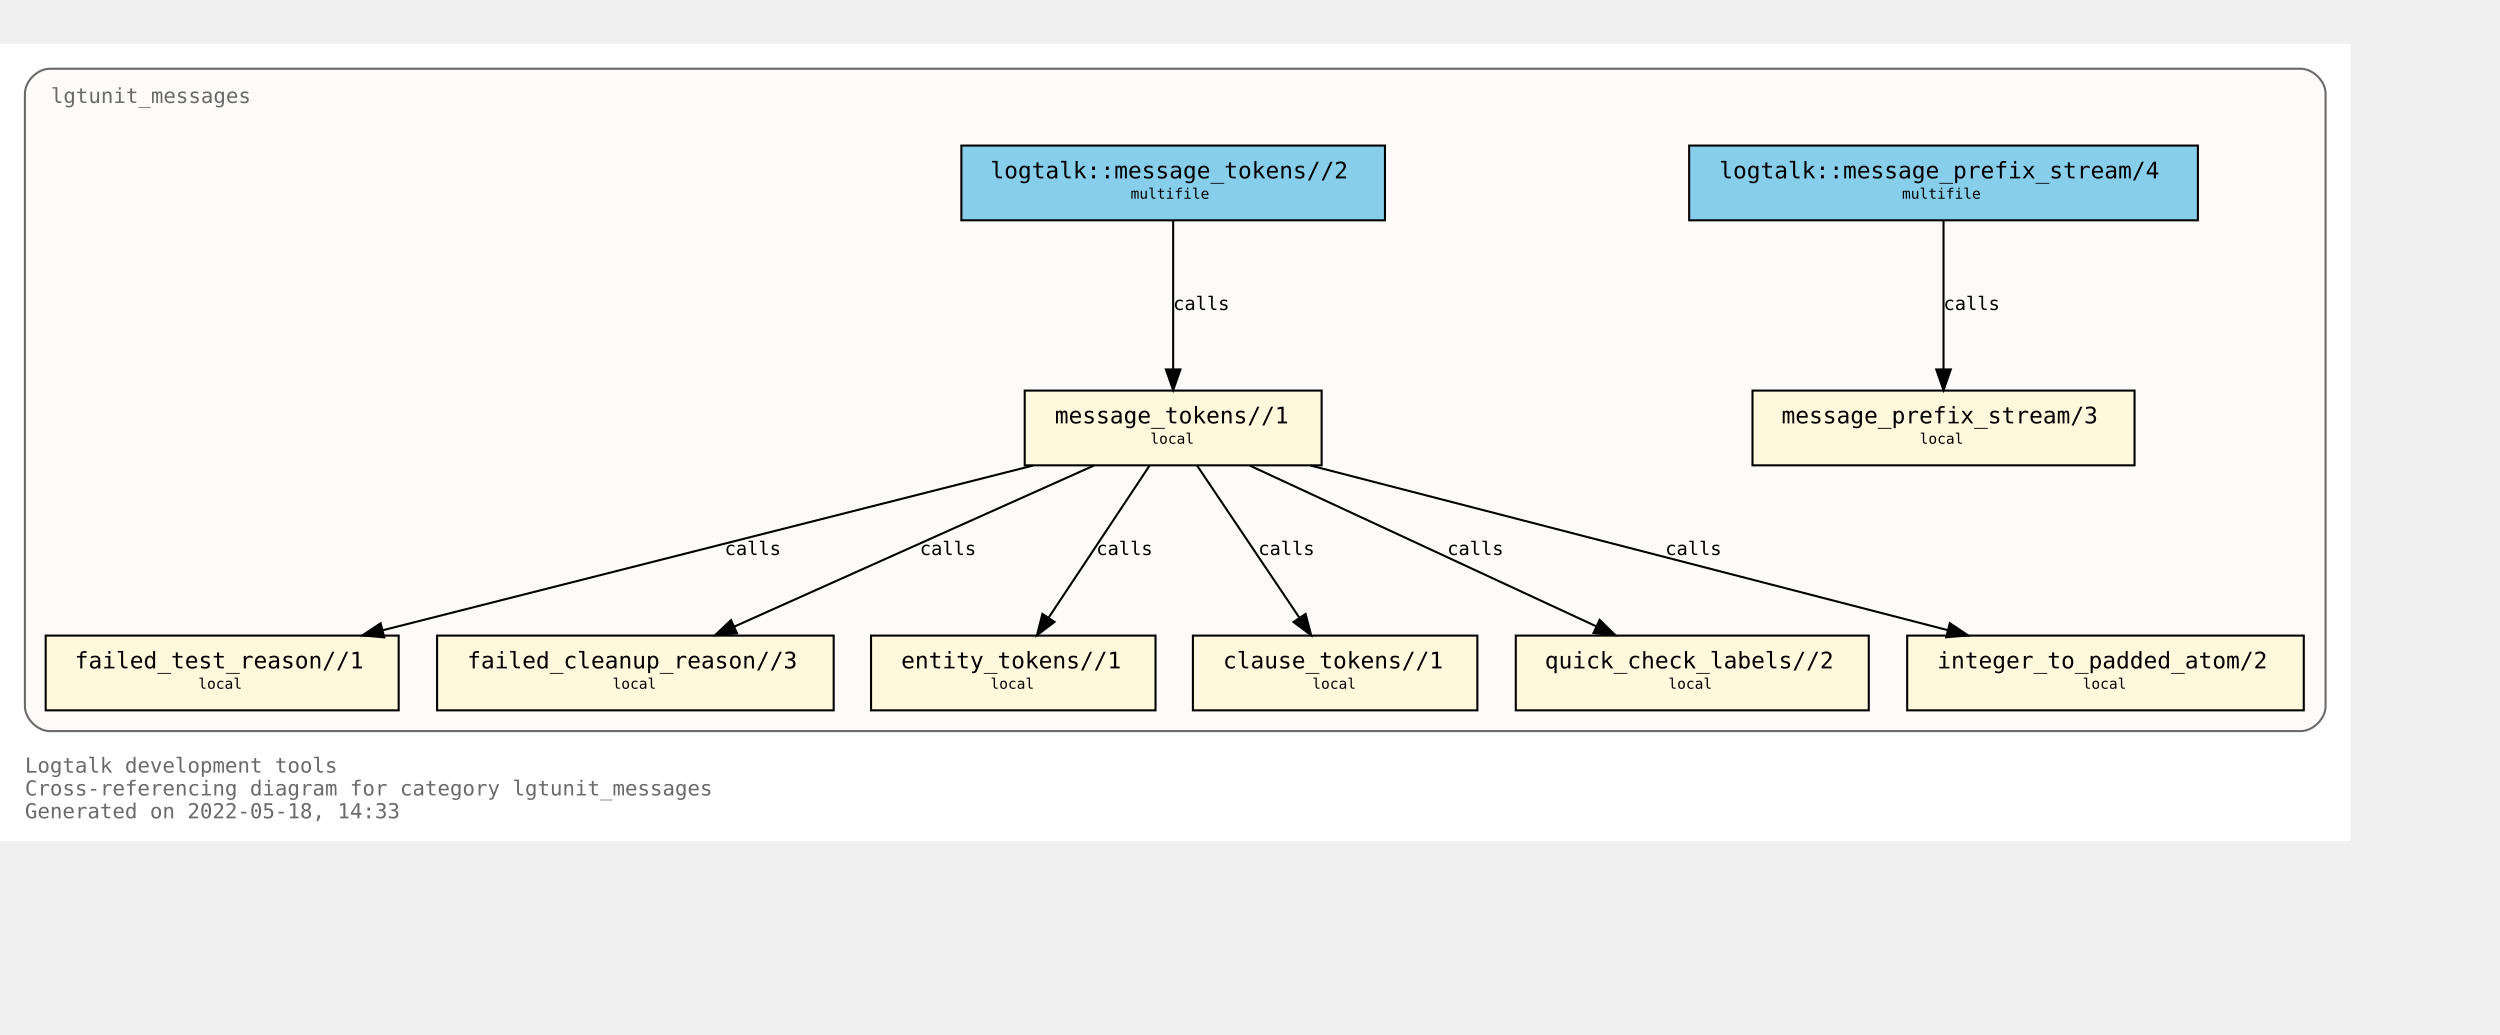
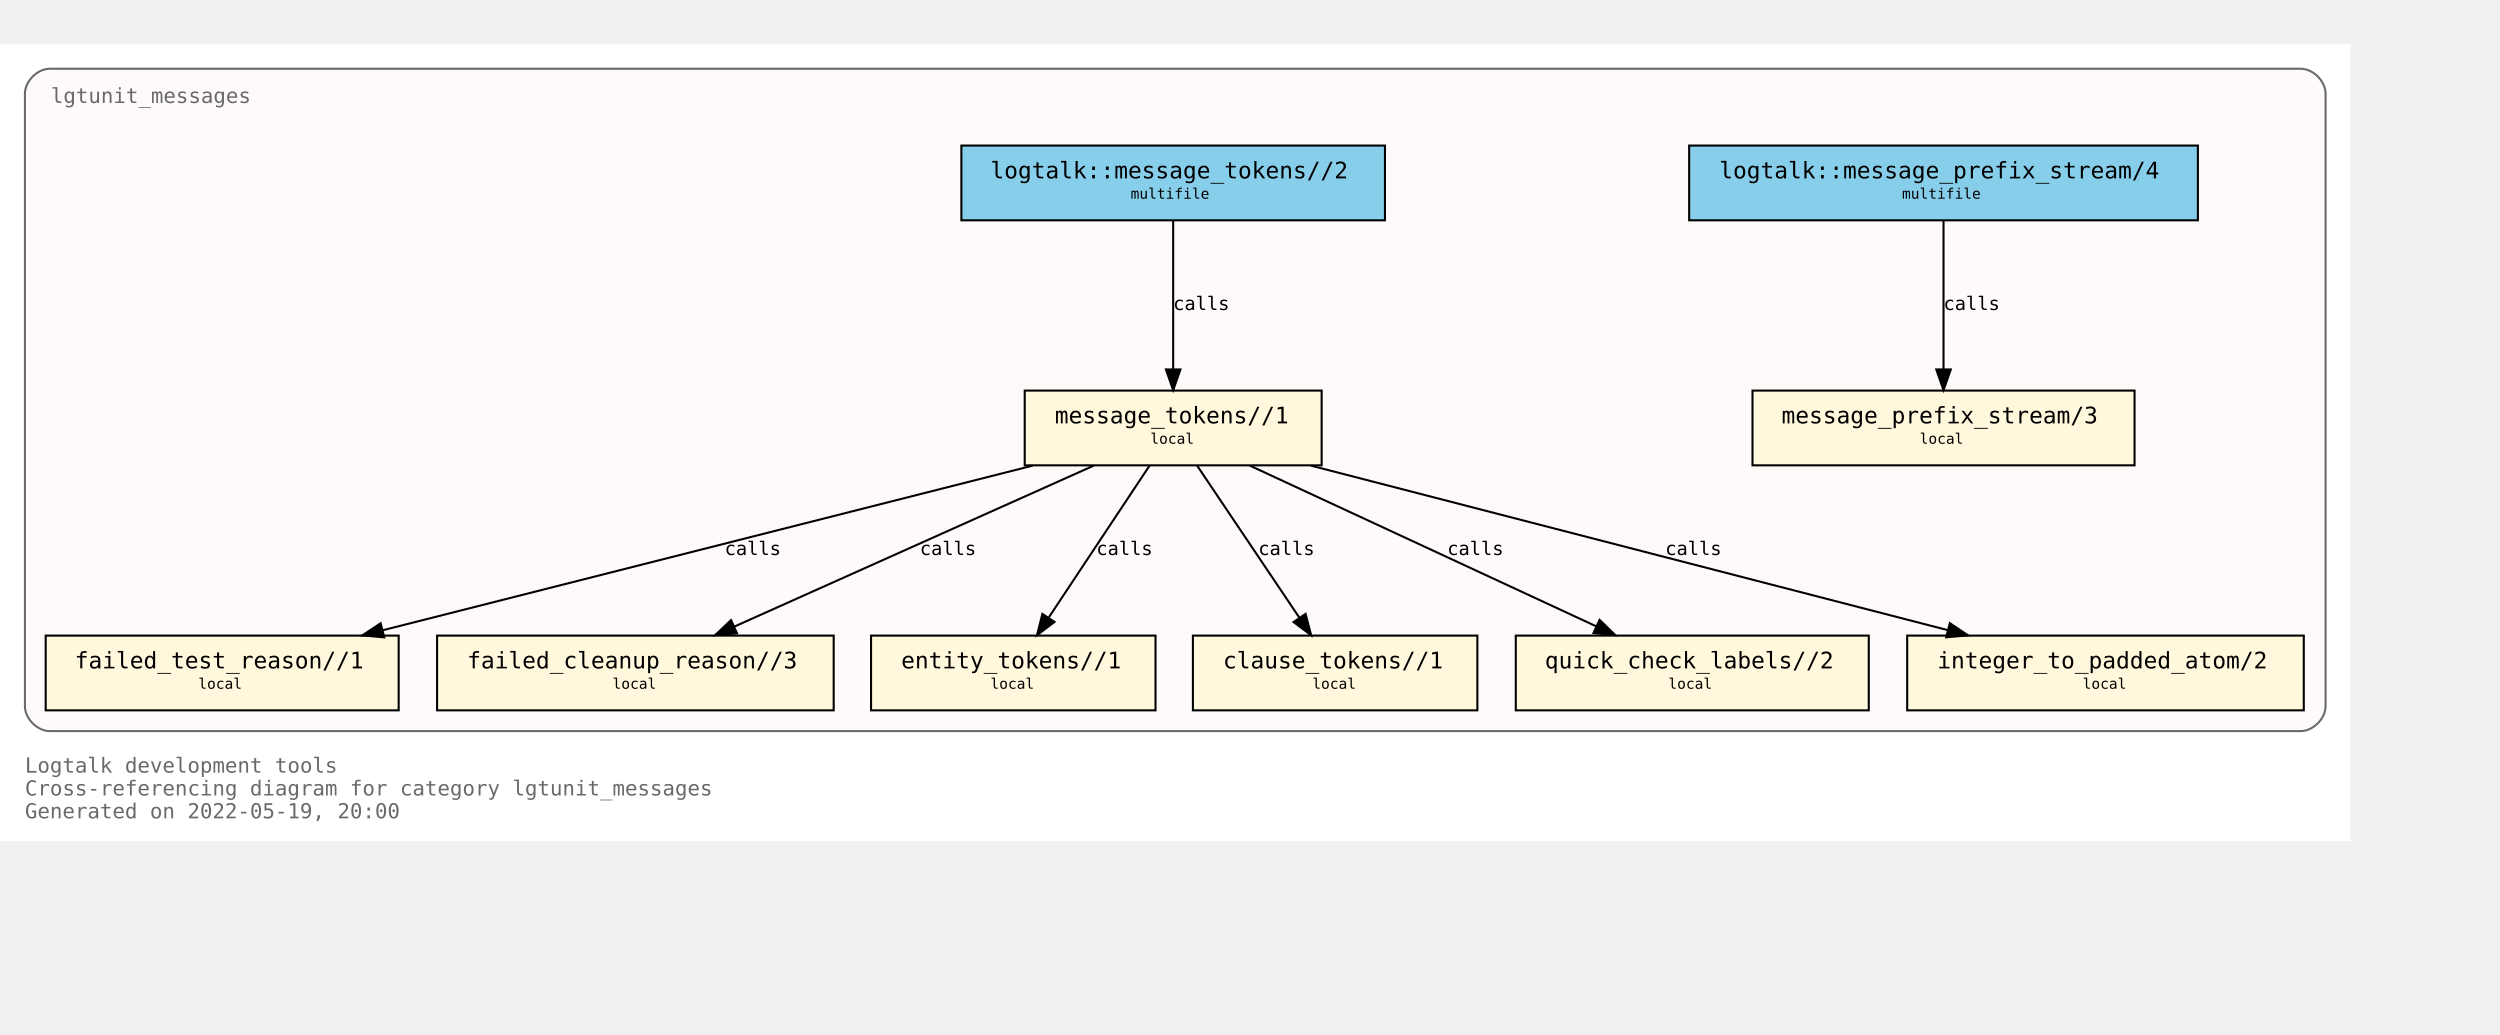
<svg xmlns="http://www.w3.org/2000/svg" xmlns:xlink="http://www.w3.org/1999/xlink" width="1276pt" height="528pt" viewBox="72.00 72.00 1204.00 456.00">
  <g id="graph0" class="graph" transform="scale(1 1) rotate(0) translate(76 452)">
    <polygon fill="white" stroke="transparent" points="-4,4 -4,-380 1128,-380 1128,4 -4,4" />
    <text text-anchor="start" x="8" y="-29" font-family="Monospace" font-size="10.00" fill="dimgray">Logtalk development tools</text>
    <text text-anchor="start" x="8" y="-18" font-family="Monospace" font-size="10.00" fill="dimgray">Cross-referencing diagram for category lgtunit_messages</text>
-     <text text-anchor="start" x="8" y="-7" font-family="Monospace" font-size="10.00" fill="dimgray">Generated on 2022-05-18, 14:33</text>
+     <text text-anchor="start" x="8" y="-7" font-family="Monospace" font-size="10.00" fill="dimgray">Generated on 2022-05-19, 20:00</text>
    <g id="clust1" class="cluster">
      <g id="a_clust1">
        <a xlink:title="lgtunit_messages">
          <path fill="snow" stroke="dimgray" d="M20,-49C20,-49 1104,-49 1104,-49 1110,-49 1116,-55 1116,-61 1116,-61 1116,-356 1116,-356 1116,-362 1110,-368 1104,-368 1104,-368 20,-368 20,-368 14,-368 8,-362 8,-356 8,-356 8,-61 8,-61 8,-55 14,-49 20,-49" />
          <g id="a_clust1_0">
-             <a xlink:href="https://github.com/LogtalkDotOrg/logtalk3/tree/278e648200c4752db647c5a5add0557307b3ba2c/tools/lgtunit/lgtunit_messages.lgt" xlink:title="https://github.com/LogtalkDotOrg/logtalk3/tree/278e648200c4752db647c5a5add0557307b3ba2c/tools/lgtunit/lgtunit_messages.lgt">
+             <a xlink:href="https://github.com/LogtalkDotOrg/logtalk3/tree/7c5102ffb4037fd1fd1f9e3c8eb28e9ab6309214/tools/lgtunit/lgtunit_messages.lgt" xlink:title="https://github.com/LogtalkDotOrg/logtalk3/tree/7c5102ffb4037fd1fd1f9e3c8eb28e9ab6309214/tools/lgtunit/lgtunit_messages.lgt">
              <text text-anchor="start" x="20.5" y="-351.5" font-family="Monospace" font-size="10.00" fill="dimgray">lgtunit_messages</text>
            </a>
          </g>
        </a>
      </g>
    </g>
    <g id="node1" class="node">
      <g id="a_node1">
-         <a xlink:href="https://github.com/LogtalkDotOrg/logtalk3/tree/278e648200c4752db647c5a5add0557307b3ba2c/tools/lgtunit/lgtunit_messages.lgt#L44" xlink:title="https://github.com/LogtalkDotOrg/logtalk3/tree/278e648200c4752db647c5a5add0557307b3ba2c/tools/lgtunit/lgtunit_messages.lgt#L44">
+         <a xlink:href="https://github.com/LogtalkDotOrg/logtalk3/tree/7c5102ffb4037fd1fd1f9e3c8eb28e9ab6309214/tools/lgtunit/lgtunit_messages.lgt#L44" xlink:title="https://github.com/LogtalkDotOrg/logtalk3/tree/7c5102ffb4037fd1fd1f9e3c8eb28e9ab6309214/tools/lgtunit/lgtunit_messages.lgt#L44">
          <polygon fill="cornsilk" stroke="black" points="1024,-213 840,-213 840,-177 1024,-177 1024,-213" />
          <text text-anchor="start" x="848" y="-197.8" font-family="Monospace" font-size="9.00"> </text>
          <text text-anchor="start" x="854" y="-197.2" font-family="Monospace" font-size="11.00">message_prefix_stream/3</text>
          <text text-anchor="start" x="1010" y="-197.8" font-family="Monospace" font-size="9.00"> </text>
          <text text-anchor="start" x="848" y="-186.8" font-family="Monospace" font-size="9.00"> </text>
          <text text-anchor="start" x="920.5" y="-187.4" font-family="Monospace" font-size="7.00">local</text>
          <text text-anchor="start" x="1010" y="-186.8" font-family="Monospace" font-size="9.00"> </text>
        </a>
      </g>
    </g>
    <g id="node2" class="node">
      <g id="a_node2">
-         <a xlink:href="https://github.com/LogtalkDotOrg/logtalk3/tree/278e648200c4752db647c5a5add0557307b3ba2c/tools/lgtunit/lgtunit_messages.lgt#L57" xlink:title="https://github.com/LogtalkDotOrg/logtalk3/tree/278e648200c4752db647c5a5add0557307b3ba2c/tools/lgtunit/lgtunit_messages.lgt#L57">
+         <a xlink:href="https://github.com/LogtalkDotOrg/logtalk3/tree/7c5102ffb4037fd1fd1f9e3c8eb28e9ab6309214/tools/lgtunit/lgtunit_messages.lgt#L57" xlink:title="https://github.com/LogtalkDotOrg/logtalk3/tree/7c5102ffb4037fd1fd1f9e3c8eb28e9ab6309214/tools/lgtunit/lgtunit_messages.lgt#L57">
          <polygon fill="cornsilk" stroke="black" points="632.5,-213 489.5,-213 489.5,-177 632.5,-177 632.5,-213" />
          <text text-anchor="start" x="498" y="-197.8" font-family="Monospace" font-size="9.00"> </text>
          <text text-anchor="start" x="504" y="-197.2" font-family="Monospace" font-size="11.00">message_tokens//1</text>
          <text text-anchor="start" x="619" y="-197.8" font-family="Monospace" font-size="9.00"> </text>
          <text text-anchor="start" x="498" y="-186.8" font-family="Monospace" font-size="9.00"> </text>
          <text text-anchor="start" x="550" y="-187.4" font-family="Monospace" font-size="7.00">local</text>
          <text text-anchor="start" x="619" y="-186.8" font-family="Monospace" font-size="9.00"> </text>
        </a>
      </g>
    </g>
    <g id="node3" class="node">
      <g id="a_node3">
-         <a xlink:href="https://github.com/LogtalkDotOrg/logtalk3/tree/278e648200c4752db647c5a5add0557307b3ba2c/tools/lgtunit/lgtunit_messages.lgt#L272" xlink:title="https://github.com/LogtalkDotOrg/logtalk3/tree/278e648200c4752db647c5a5add0557307b3ba2c/tools/lgtunit/lgtunit_messages.lgt#L272">
+         <a xlink:href="https://github.com/LogtalkDotOrg/logtalk3/tree/7c5102ffb4037fd1fd1f9e3c8eb28e9ab6309214/tools/lgtunit/lgtunit_messages.lgt#L272" xlink:title="https://github.com/LogtalkDotOrg/logtalk3/tree/7c5102ffb4037fd1fd1f9e3c8eb28e9ab6309214/tools/lgtunit/lgtunit_messages.lgt#L272">
          <polygon fill="cornsilk" stroke="black" points="188,-95 18,-95 18,-59 188,-59 188,-95" />
          <text text-anchor="start" x="26" y="-79.8" font-family="Monospace" font-size="9.00"> </text>
          <text text-anchor="start" x="32" y="-79.2" font-family="Monospace" font-size="11.00">failed_test_reason//1</text>
          <text text-anchor="start" x="174" y="-79.8" font-family="Monospace" font-size="9.00"> </text>
          <text text-anchor="start" x="26" y="-68.8" font-family="Monospace" font-size="9.00"> </text>
          <text text-anchor="start" x="91.5" y="-69.4" font-family="Monospace" font-size="7.00">local</text>
          <text text-anchor="start" x="174" y="-68.8" font-family="Monospace" font-size="9.00"> </text>
        </a>
      </g>
    </g>
    <g id="edge4" class="edge">
      <g id="a_edge4">
-         <a xlink:href="https://github.com/LogtalkDotOrg/logtalk3/tree/278e648200c4752db647c5a5add0557307b3ba2c/tools/lgtunit/lgtunit_messages.lgt#L112" xlink:title="calls">
+         <a xlink:href="https://github.com/LogtalkDotOrg/logtalk3/tree/7c5102ffb4037fd1fd1f9e3c8eb28e9ab6309214/tools/lgtunit/lgtunit_messages.lgt#L112" xlink:title="calls">
          <path fill="none" stroke="black" d="M493.42,-176.88C409.92,-155.74 268.17,-119.83 180.39,-97.6" />
          <polygon fill="black" stroke="black" points="181.04,-94.15 170.48,-95.09 179.32,-100.94 181.04,-94.15" />
        </a>
      </g>
      <g id="a_edge4-label">
-         <a xlink:href="https://github.com/LogtalkDotOrg/logtalk3/tree/278e648200c4752db647c5a5add0557307b3ba2c/tools/lgtunit/lgtunit_messages.lgt#L112" xlink:title="https://github.com/LogtalkDotOrg/logtalk3/tree/278e648200c4752db647c5a5add0557307b3ba2c/tools/lgtunit/lgtunit_messages.lgt#L112">
+         <a xlink:href="https://github.com/LogtalkDotOrg/logtalk3/tree/7c5102ffb4037fd1fd1f9e3c8eb28e9ab6309214/tools/lgtunit/lgtunit_messages.lgt#L112" xlink:title="https://github.com/LogtalkDotOrg/logtalk3/tree/7c5102ffb4037fd1fd1f9e3c8eb28e9ab6309214/tools/lgtunit/lgtunit_messages.lgt#L112">
          <text text-anchor="start" x="345" y="-133.8" font-family="Monospace" font-size="9.00">calls</text>
        </a>
      </g>
    </g>
    <g id="node4" class="node">
      <g id="a_node4">
-         <a xlink:href="https://github.com/LogtalkDotOrg/logtalk3/tree/278e648200c4752db647c5a5add0557307b3ba2c/tools/lgtunit/lgtunit_messages.lgt#L317" xlink:title="https://github.com/LogtalkDotOrg/logtalk3/tree/278e648200c4752db647c5a5add0557307b3ba2c/tools/lgtunit/lgtunit_messages.lgt#L317">
+         <a xlink:href="https://github.com/LogtalkDotOrg/logtalk3/tree/7c5102ffb4037fd1fd1f9e3c8eb28e9ab6309214/tools/lgtunit/lgtunit_messages.lgt#L317" xlink:title="https://github.com/LogtalkDotOrg/logtalk3/tree/7c5102ffb4037fd1fd1f9e3c8eb28e9ab6309214/tools/lgtunit/lgtunit_messages.lgt#L317">
          <polygon fill="cornsilk" stroke="black" points="397.5,-95 206.5,-95 206.5,-59 397.5,-59 397.5,-95" />
          <text text-anchor="start" x="215" y="-79.8" font-family="Monospace" font-size="9.00"> </text>
          <text text-anchor="start" x="221" y="-79.2" font-family="Monospace" font-size="11.00">failed_cleanup_reason//3</text>
          <text text-anchor="start" x="384" y="-79.8" font-family="Monospace" font-size="9.00"> </text>
          <text text-anchor="start" x="215" y="-68.8" font-family="Monospace" font-size="9.00"> </text>
          <text text-anchor="start" x="291" y="-69.4" font-family="Monospace" font-size="7.00">local</text>
          <text text-anchor="start" x="384" y="-68.8" font-family="Monospace" font-size="9.00"> </text>
        </a>
      </g>
    </g>
    <g id="edge6" class="edge">
      <g id="a_edge6">
-         <a xlink:href="https://github.com/LogtalkDotOrg/logtalk3/tree/278e648200c4752db647c5a5add0557307b3ba2c/tools/lgtunit/lgtunit_messages.lgt#L182" xlink:title="calls">
+         <a xlink:href="https://github.com/LogtalkDotOrg/logtalk3/tree/7c5102ffb4037fd1fd1f9e3c8eb28e9ab6309214/tools/lgtunit/lgtunit_messages.lgt#L182" xlink:title="calls">
          <path fill="none" stroke="black" d="M522.78,-176.88C476.78,-156.28 399.51,-121.67 349.65,-99.34" />
          <polygon fill="black" stroke="black" points="350.93,-96.08 340.37,-95.19 348.07,-102.47 350.93,-96.08" />
        </a>
      </g>
      <g id="a_edge6-label">
-         <a xlink:href="https://github.com/LogtalkDotOrg/logtalk3/tree/278e648200c4752db647c5a5add0557307b3ba2c/tools/lgtunit/lgtunit_messages.lgt#L182" xlink:title="https://github.com/LogtalkDotOrg/logtalk3/tree/278e648200c4752db647c5a5add0557307b3ba2c/tools/lgtunit/lgtunit_messages.lgt#L182">
+         <a xlink:href="https://github.com/LogtalkDotOrg/logtalk3/tree/7c5102ffb4037fd1fd1f9e3c8eb28e9ab6309214/tools/lgtunit/lgtunit_messages.lgt#L182" xlink:title="https://github.com/LogtalkDotOrg/logtalk3/tree/7c5102ffb4037fd1fd1f9e3c8eb28e9ab6309214/tools/lgtunit/lgtunit_messages.lgt#L182">
          <text text-anchor="start" x="439" y="-133.8" font-family="Monospace" font-size="9.00">calls</text>
        </a>
      </g>
    </g>
    <g id="node5" class="node">
      <g id="a_node5">
-         <a xlink:href="https://github.com/LogtalkDotOrg/logtalk3/tree/278e648200c4752db647c5a5add0557307b3ba2c/tools/lgtunit/lgtunit_messages.lgt#L322" xlink:title="https://github.com/LogtalkDotOrg/logtalk3/tree/278e648200c4752db647c5a5add0557307b3ba2c/tools/lgtunit/lgtunit_messages.lgt#L322">
+         <a xlink:href="https://github.com/LogtalkDotOrg/logtalk3/tree/7c5102ffb4037fd1fd1f9e3c8eb28e9ab6309214/tools/lgtunit/lgtunit_messages.lgt#L322" xlink:title="https://github.com/LogtalkDotOrg/logtalk3/tree/7c5102ffb4037fd1fd1f9e3c8eb28e9ab6309214/tools/lgtunit/lgtunit_messages.lgt#L322">
          <polygon fill="cornsilk" stroke="black" points="552.5,-95 415.5,-95 415.5,-59 552.5,-59 552.5,-95" />
          <text text-anchor="start" x="424" y="-79.8" font-family="Monospace" font-size="9.00"> </text>
          <text text-anchor="start" x="430" y="-79.2" font-family="Monospace" font-size="11.00">entity_tokens//1</text>
          <text text-anchor="start" x="539" y="-79.8" font-family="Monospace" font-size="9.00"> </text>
          <text text-anchor="start" x="424" y="-68.8" font-family="Monospace" font-size="9.00"> </text>
          <text text-anchor="start" x="473" y="-69.4" font-family="Monospace" font-size="7.00">local</text>
          <text text-anchor="start" x="539" y="-68.8" font-family="Monospace" font-size="9.00"> </text>
        </a>
      </g>
    </g>
    <g id="edge7" class="edge">
      <g id="a_edge7">
-         <a xlink:href="https://github.com/LogtalkDotOrg/logtalk3/tree/278e648200c4752db647c5a5add0557307b3ba2c/tools/lgtunit/lgtunit_messages.lgt#L197" xlink:title="calls">
+         <a xlink:href="https://github.com/LogtalkDotOrg/logtalk3/tree/7c5102ffb4037fd1fd1f9e3c8eb28e9ab6309214/tools/lgtunit/lgtunit_messages.lgt#L197" xlink:title="calls">
          <path fill="none" stroke="black" d="M549.64,-176.88C536.84,-157.61 515.91,-126.07 501.13,-103.81" />
          <polygon fill="black" stroke="black" points="503.85,-101.58 495.41,-95.19 498.02,-105.45 503.85,-101.58" />
        </a>
      </g>
      <g id="a_edge7-label">
-         <a xlink:href="https://github.com/LogtalkDotOrg/logtalk3/tree/278e648200c4752db647c5a5add0557307b3ba2c/tools/lgtunit/lgtunit_messages.lgt#L197" xlink:title="https://github.com/LogtalkDotOrg/logtalk3/tree/278e648200c4752db647c5a5add0557307b3ba2c/tools/lgtunit/lgtunit_messages.lgt#L197">
+         <a xlink:href="https://github.com/LogtalkDotOrg/logtalk3/tree/7c5102ffb4037fd1fd1f9e3c8eb28e9ab6309214/tools/lgtunit/lgtunit_messages.lgt#L197" xlink:title="https://github.com/LogtalkDotOrg/logtalk3/tree/7c5102ffb4037fd1fd1f9e3c8eb28e9ab6309214/tools/lgtunit/lgtunit_messages.lgt#L197">
          <text text-anchor="start" x="524" y="-133.8" font-family="Monospace" font-size="9.00">calls</text>
        </a>
      </g>
    </g>
    <g id="node6" class="node">
      <g id="a_node6">
-         <a xlink:href="https://github.com/LogtalkDotOrg/logtalk3/tree/278e648200c4752db647c5a5add0557307b3ba2c/tools/lgtunit/lgtunit_messages.lgt#L328" xlink:title="https://github.com/LogtalkDotOrg/logtalk3/tree/278e648200c4752db647c5a5add0557307b3ba2c/tools/lgtunit/lgtunit_messages.lgt#L328">
+         <a xlink:href="https://github.com/LogtalkDotOrg/logtalk3/tree/7c5102ffb4037fd1fd1f9e3c8eb28e9ab6309214/tools/lgtunit/lgtunit_messages.lgt#L328" xlink:title="https://github.com/LogtalkDotOrg/logtalk3/tree/7c5102ffb4037fd1fd1f9e3c8eb28e9ab6309214/tools/lgtunit/lgtunit_messages.lgt#L328">
          <polygon fill="cornsilk" stroke="black" points="707.5,-95 570.5,-95 570.5,-59 707.5,-59 707.5,-95" />
          <text text-anchor="start" x="579" y="-79.8" font-family="Monospace" font-size="9.00"> </text>
          <text text-anchor="start" x="585" y="-79.2" font-family="Monospace" font-size="11.00">clause_tokens//1</text>
          <text text-anchor="start" x="694" y="-79.8" font-family="Monospace" font-size="9.00"> </text>
          <text text-anchor="start" x="579" y="-68.8" font-family="Monospace" font-size="9.00"> </text>
          <text text-anchor="start" x="628" y="-69.4" font-family="Monospace" font-size="7.00">local</text>
          <text text-anchor="start" x="694" y="-68.8" font-family="Monospace" font-size="9.00"> </text>
        </a>
      </g>
    </g>
    <g id="edge8" class="edge">
      <g id="a_edge8">
-         <a xlink:href="https://github.com/LogtalkDotOrg/logtalk3/tree/278e648200c4752db647c5a5add0557307b3ba2c/tools/lgtunit/lgtunit_messages.lgt#L197" xlink:title="calls">
+         <a xlink:href="https://github.com/LogtalkDotOrg/logtalk3/tree/7c5102ffb4037fd1fd1f9e3c8eb28e9ab6309214/tools/lgtunit/lgtunit_messages.lgt#L197" xlink:title="calls">
          <path fill="none" stroke="black" d="M572.51,-176.88C585.53,-157.52 606.86,-125.79 621.85,-103.51" />
          <polygon fill="black" stroke="black" points="624.77,-105.44 627.44,-95.19 618.96,-101.53 624.77,-105.44" />
        </a>
      </g>
      <g id="a_edge8-label">
-         <a xlink:href="https://github.com/LogtalkDotOrg/logtalk3/tree/278e648200c4752db647c5a5add0557307b3ba2c/tools/lgtunit/lgtunit_messages.lgt#L197" xlink:title="https://github.com/LogtalkDotOrg/logtalk3/tree/278e648200c4752db647c5a5add0557307b3ba2c/tools/lgtunit/lgtunit_messages.lgt#L197">
+         <a xlink:href="https://github.com/LogtalkDotOrg/logtalk3/tree/7c5102ffb4037fd1fd1f9e3c8eb28e9ab6309214/tools/lgtunit/lgtunit_messages.lgt#L197" xlink:title="https://github.com/LogtalkDotOrg/logtalk3/tree/7c5102ffb4037fd1fd1f9e3c8eb28e9ab6309214/tools/lgtunit/lgtunit_messages.lgt#L197">
          <text text-anchor="start" x="602" y="-133.8" font-family="Monospace" font-size="9.00">calls</text>
        </a>
      </g>
    </g>
    <g id="node7" class="node">
      <g id="a_node7">
-         <a xlink:href="https://github.com/LogtalkDotOrg/logtalk3/tree/278e648200c4752db647c5a5add0557307b3ba2c/tools/lgtunit/lgtunit_messages.lgt#L334" xlink:title="https://github.com/LogtalkDotOrg/logtalk3/tree/278e648200c4752db647c5a5add0557307b3ba2c/tools/lgtunit/lgtunit_messages.lgt#L334">
+         <a xlink:href="https://github.com/LogtalkDotOrg/logtalk3/tree/7c5102ffb4037fd1fd1f9e3c8eb28e9ab6309214/tools/lgtunit/lgtunit_messages.lgt#L334" xlink:title="https://github.com/LogtalkDotOrg/logtalk3/tree/7c5102ffb4037fd1fd1f9e3c8eb28e9ab6309214/tools/lgtunit/lgtunit_messages.lgt#L334">
          <polygon fill="cornsilk" stroke="black" points="896,-95 726,-95 726,-59 896,-59 896,-95" />
          <text text-anchor="start" x="734" y="-79.8" font-family="Monospace" font-size="9.00"> </text>
          <text text-anchor="start" x="740" y="-79.2" font-family="Monospace" font-size="11.00">quick_check_labels//2</text>
          <text text-anchor="start" x="882" y="-79.8" font-family="Monospace" font-size="9.00"> </text>
          <text text-anchor="start" x="734" y="-68.8" font-family="Monospace" font-size="9.00"> </text>
          <text text-anchor="start" x="799.5" y="-69.4" font-family="Monospace" font-size="7.00">local</text>
          <text text-anchor="start" x="882" y="-68.8" font-family="Monospace" font-size="9.00"> </text>
        </a>
      </g>
    </g>
    <g id="edge5" class="edge">
      <g id="a_edge5">
-         <a xlink:href="https://github.com/LogtalkDotOrg/logtalk3/tree/278e648200c4752db647c5a5add0557307b3ba2c/tools/lgtunit/lgtunit_messages.lgt#L149" xlink:title="calls">
+         <a xlink:href="https://github.com/LogtalkDotOrg/logtalk3/tree/7c5102ffb4037fd1fd1f9e3c8eb28e9ab6309214/tools/lgtunit/lgtunit_messages.lgt#L149" xlink:title="calls">
          <path fill="none" stroke="black" d="M597.89,-176.88C642.2,-156.32 716.57,-121.81 764.7,-99.48" />
          <polygon fill="black" stroke="black" points="766.36,-102.57 773.96,-95.19 763.42,-96.22 766.36,-102.57" />
        </a>
      </g>
      <g id="a_edge5-label">
-         <a xlink:href="https://github.com/LogtalkDotOrg/logtalk3/tree/278e648200c4752db647c5a5add0557307b3ba2c/tools/lgtunit/lgtunit_messages.lgt#L149" xlink:title="https://github.com/LogtalkDotOrg/logtalk3/tree/278e648200c4752db647c5a5add0557307b3ba2c/tools/lgtunit/lgtunit_messages.lgt#L149">
+         <a xlink:href="https://github.com/LogtalkDotOrg/logtalk3/tree/7c5102ffb4037fd1fd1f9e3c8eb28e9ab6309214/tools/lgtunit/lgtunit_messages.lgt#L149" xlink:title="https://github.com/LogtalkDotOrg/logtalk3/tree/7c5102ffb4037fd1fd1f9e3c8eb28e9ab6309214/tools/lgtunit/lgtunit_messages.lgt#L149">
          <text text-anchor="start" x="693" y="-133.8" font-family="Monospace" font-size="9.00">calls</text>
        </a>
      </g>
    </g>
    <g id="node8" class="node">
      <g id="a_node8">
-         <a xlink:href="https://github.com/LogtalkDotOrg/logtalk3/tree/278e648200c4752db647c5a5add0557307b3ba2c/tools/lgtunit/lgtunit_messages.lgt#L344" xlink:title="https://github.com/LogtalkDotOrg/logtalk3/tree/278e648200c4752db647c5a5add0557307b3ba2c/tools/lgtunit/lgtunit_messages.lgt#L344">
+         <a xlink:href="https://github.com/LogtalkDotOrg/logtalk3/tree/7c5102ffb4037fd1fd1f9e3c8eb28e9ab6309214/tools/lgtunit/lgtunit_messages.lgt#L344" xlink:title="https://github.com/LogtalkDotOrg/logtalk3/tree/7c5102ffb4037fd1fd1f9e3c8eb28e9ab6309214/tools/lgtunit/lgtunit_messages.lgt#L344">
          <polygon fill="cornsilk" stroke="black" points="1105.5,-95 914.5,-95 914.5,-59 1105.5,-59 1105.5,-95" />
          <text text-anchor="start" x="923" y="-79.8" font-family="Monospace" font-size="9.00"> </text>
          <text text-anchor="start" x="929" y="-79.2" font-family="Monospace" font-size="11.00">integer_to_padded_atom/2</text>
          <text text-anchor="start" x="1092" y="-79.8" font-family="Monospace" font-size="9.00"> </text>
          <text text-anchor="start" x="923" y="-68.8" font-family="Monospace" font-size="9.00"> </text>
          <text text-anchor="start" x="999" y="-69.4" font-family="Monospace" font-size="7.00">local</text>
          <text text-anchor="start" x="1092" y="-68.8" font-family="Monospace" font-size="9.00"> </text>
        </a>
      </g>
    </g>
    <g id="edge3" class="edge">
      <g id="a_edge3">
-         <a xlink:href="https://github.com/LogtalkDotOrg/logtalk3/tree/278e648200c4752db647c5a5add0557307b3ba2c/tools/lgtunit/lgtunit_messages.lgt#L63" xlink:title="calls">
+         <a xlink:href="https://github.com/LogtalkDotOrg/logtalk3/tree/7c5102ffb4037fd1fd1f9e3c8eb28e9ab6309214/tools/lgtunit/lgtunit_messages.lgt#L63" xlink:title="calls">
          <path fill="none" stroke="black" d="M627.25,-176.88C709.11,-155.74 848.08,-119.83 934.14,-97.6" />
          <polygon fill="black" stroke="black" points="935.04,-100.98 943.84,-95.09 933.29,-94.2 935.04,-100.98" />
        </a>
      </g>
      <g id="a_edge3-label">
-         <a xlink:href="https://github.com/LogtalkDotOrg/logtalk3/tree/278e648200c4752db647c5a5add0557307b3ba2c/tools/lgtunit/lgtunit_messages.lgt#L63" xlink:title="https://github.com/LogtalkDotOrg/logtalk3/tree/278e648200c4752db647c5a5add0557307b3ba2c/tools/lgtunit/lgtunit_messages.lgt#L63">
+         <a xlink:href="https://github.com/LogtalkDotOrg/logtalk3/tree/7c5102ffb4037fd1fd1f9e3c8eb28e9ab6309214/tools/lgtunit/lgtunit_messages.lgt#L63" xlink:title="https://github.com/LogtalkDotOrg/logtalk3/tree/7c5102ffb4037fd1fd1f9e3c8eb28e9ab6309214/tools/lgtunit/lgtunit_messages.lgt#L63">
          <text text-anchor="start" x="798" y="-133.8" font-family="Monospace" font-size="9.00">calls</text>
        </a>
      </g>
    </g>
    <g id="node9" class="node">
      <g id="a_node9">
-         <a xlink:href="https://github.com/LogtalkDotOrg/logtalk3/tree/278e648200c4752db647c5a5add0557307b3ba2c/tools/lgtunit/lgtunit_messages.lgt#L40" xlink:title="https://github.com/LogtalkDotOrg/logtalk3/tree/278e648200c4752db647c5a5add0557307b3ba2c/tools/lgtunit/lgtunit_messages.lgt#L40">
+         <a xlink:href="https://github.com/LogtalkDotOrg/logtalk3/tree/7c5102ffb4037fd1fd1f9e3c8eb28e9ab6309214/tools/lgtunit/lgtunit_messages.lgt#L40" xlink:title="https://github.com/LogtalkDotOrg/logtalk3/tree/7c5102ffb4037fd1fd1f9e3c8eb28e9ab6309214/tools/lgtunit/lgtunit_messages.lgt#L40">
          <polygon fill="skyblue" stroke="black" points="1054.5,-331 809.5,-331 809.5,-295 1054.5,-295 1054.5,-331" />
          <text text-anchor="start" x="818" y="-315.8" font-family="Monospace" font-size="9.00"> </text>
          <text text-anchor="start" x="824" y="-315.2" font-family="Monospace" font-size="11.00">logtalk::message_prefix_stream/4</text>
          <text text-anchor="start" x="1041" y="-315.8" font-family="Monospace" font-size="9.00"> </text>
          <text text-anchor="start" x="818" y="-304.8" font-family="Monospace" font-size="9.00"> </text>
          <text text-anchor="start" x="912" y="-305.4" font-family="Monospace" font-size="7.00">multifile</text>
          <text text-anchor="start" x="1041" y="-304.8" font-family="Monospace" font-size="9.00"> </text>
        </a>
      </g>
    </g>
    <g id="edge1" class="edge">
      <g id="a_edge1">
-         <a xlink:href="https://github.com/LogtalkDotOrg/logtalk3/tree/278e648200c4752db647c5a5add0557307b3ba2c/tools/lgtunit/lgtunit_messages.lgt#L40" xlink:title="calls">
+         <a xlink:href="https://github.com/LogtalkDotOrg/logtalk3/tree/7c5102ffb4037fd1fd1f9e3c8eb28e9ab6309214/tools/lgtunit/lgtunit_messages.lgt#L40" xlink:title="calls">
          <path fill="none" stroke="black" d="M932,-294.88C932,-276.04 932,-245.47 932,-223.3" />
          <polygon fill="black" stroke="black" points="935.5,-223.19 932,-213.19 928.5,-223.19 935.5,-223.19" />
        </a>
      </g>
      <g id="a_edge1-label">
-         <a xlink:href="https://github.com/LogtalkDotOrg/logtalk3/tree/278e648200c4752db647c5a5add0557307b3ba2c/tools/lgtunit/lgtunit_messages.lgt#L40" xlink:title="https://github.com/LogtalkDotOrg/logtalk3/tree/278e648200c4752db647c5a5add0557307b3ba2c/tools/lgtunit/lgtunit_messages.lgt#L40">
+         <a xlink:href="https://github.com/LogtalkDotOrg/logtalk3/tree/7c5102ffb4037fd1fd1f9e3c8eb28e9ab6309214/tools/lgtunit/lgtunit_messages.lgt#L40" xlink:title="https://github.com/LogtalkDotOrg/logtalk3/tree/7c5102ffb4037fd1fd1f9e3c8eb28e9ab6309214/tools/lgtunit/lgtunit_messages.lgt#L40">
          <text text-anchor="start" x="932" y="-251.8" font-family="Monospace" font-size="9.00">calls</text>
        </a>
      </g>
    </g>
    <g id="node10" class="node">
      <g id="a_node10">
-         <a xlink:href="https://github.com/LogtalkDotOrg/logtalk3/tree/278e648200c4752db647c5a5add0557307b3ba2c/tools/lgtunit/lgtunit_messages.lgt#L51" xlink:title="https://github.com/LogtalkDotOrg/logtalk3/tree/278e648200c4752db647c5a5add0557307b3ba2c/tools/lgtunit/lgtunit_messages.lgt#L51">
+         <a xlink:href="https://github.com/LogtalkDotOrg/logtalk3/tree/7c5102ffb4037fd1fd1f9e3c8eb28e9ab6309214/tools/lgtunit/lgtunit_messages.lgt#L51" xlink:title="https://github.com/LogtalkDotOrg/logtalk3/tree/7c5102ffb4037fd1fd1f9e3c8eb28e9ab6309214/tools/lgtunit/lgtunit_messages.lgt#L51">
          <polygon fill="skyblue" stroke="black" points="663,-331 459,-331 459,-295 663,-295 663,-331" />
          <text text-anchor="start" x="467" y="-315.8" font-family="Monospace" font-size="9.00"> </text>
          <text text-anchor="start" x="473" y="-315.2" font-family="Monospace" font-size="11.00">logtalk::message_tokens//2</text>
          <text text-anchor="start" x="649" y="-315.8" font-family="Monospace" font-size="9.00"> </text>
          <text text-anchor="start" x="467" y="-304.8" font-family="Monospace" font-size="9.00"> </text>
          <text text-anchor="start" x="540.5" y="-305.4" font-family="Monospace" font-size="7.00">multifile</text>
          <text text-anchor="start" x="649" y="-304.8" font-family="Monospace" font-size="9.00"> </text>
        </a>
      </g>
    </g>
    <g id="edge2" class="edge">
      <g id="a_edge2">
-         <a xlink:href="https://github.com/LogtalkDotOrg/logtalk3/tree/278e648200c4752db647c5a5add0557307b3ba2c/tools/lgtunit/lgtunit_messages.lgt#L51" xlink:title="calls">
+         <a xlink:href="https://github.com/LogtalkDotOrg/logtalk3/tree/7c5102ffb4037fd1fd1f9e3c8eb28e9ab6309214/tools/lgtunit/lgtunit_messages.lgt#L51" xlink:title="calls">
          <path fill="none" stroke="black" d="M561,-294.88C561,-276.04 561,-245.47 561,-223.3" />
          <polygon fill="black" stroke="black" points="564.5,-223.19 561,-213.19 557.5,-223.19 564.5,-223.19" />
        </a>
      </g>
      <g id="a_edge2-label">
-         <a xlink:href="https://github.com/LogtalkDotOrg/logtalk3/tree/278e648200c4752db647c5a5add0557307b3ba2c/tools/lgtunit/lgtunit_messages.lgt#L51" xlink:title="https://github.com/LogtalkDotOrg/logtalk3/tree/278e648200c4752db647c5a5add0557307b3ba2c/tools/lgtunit/lgtunit_messages.lgt#L51">
+         <a xlink:href="https://github.com/LogtalkDotOrg/logtalk3/tree/7c5102ffb4037fd1fd1f9e3c8eb28e9ab6309214/tools/lgtunit/lgtunit_messages.lgt#L51" xlink:title="https://github.com/LogtalkDotOrg/logtalk3/tree/7c5102ffb4037fd1fd1f9e3c8eb28e9ab6309214/tools/lgtunit/lgtunit_messages.lgt#L51">
          <text text-anchor="start" x="561" y="-251.8" font-family="Monospace" font-size="9.00">calls</text>
        </a>
      </g>
    </g>
  </g>
</svg>
